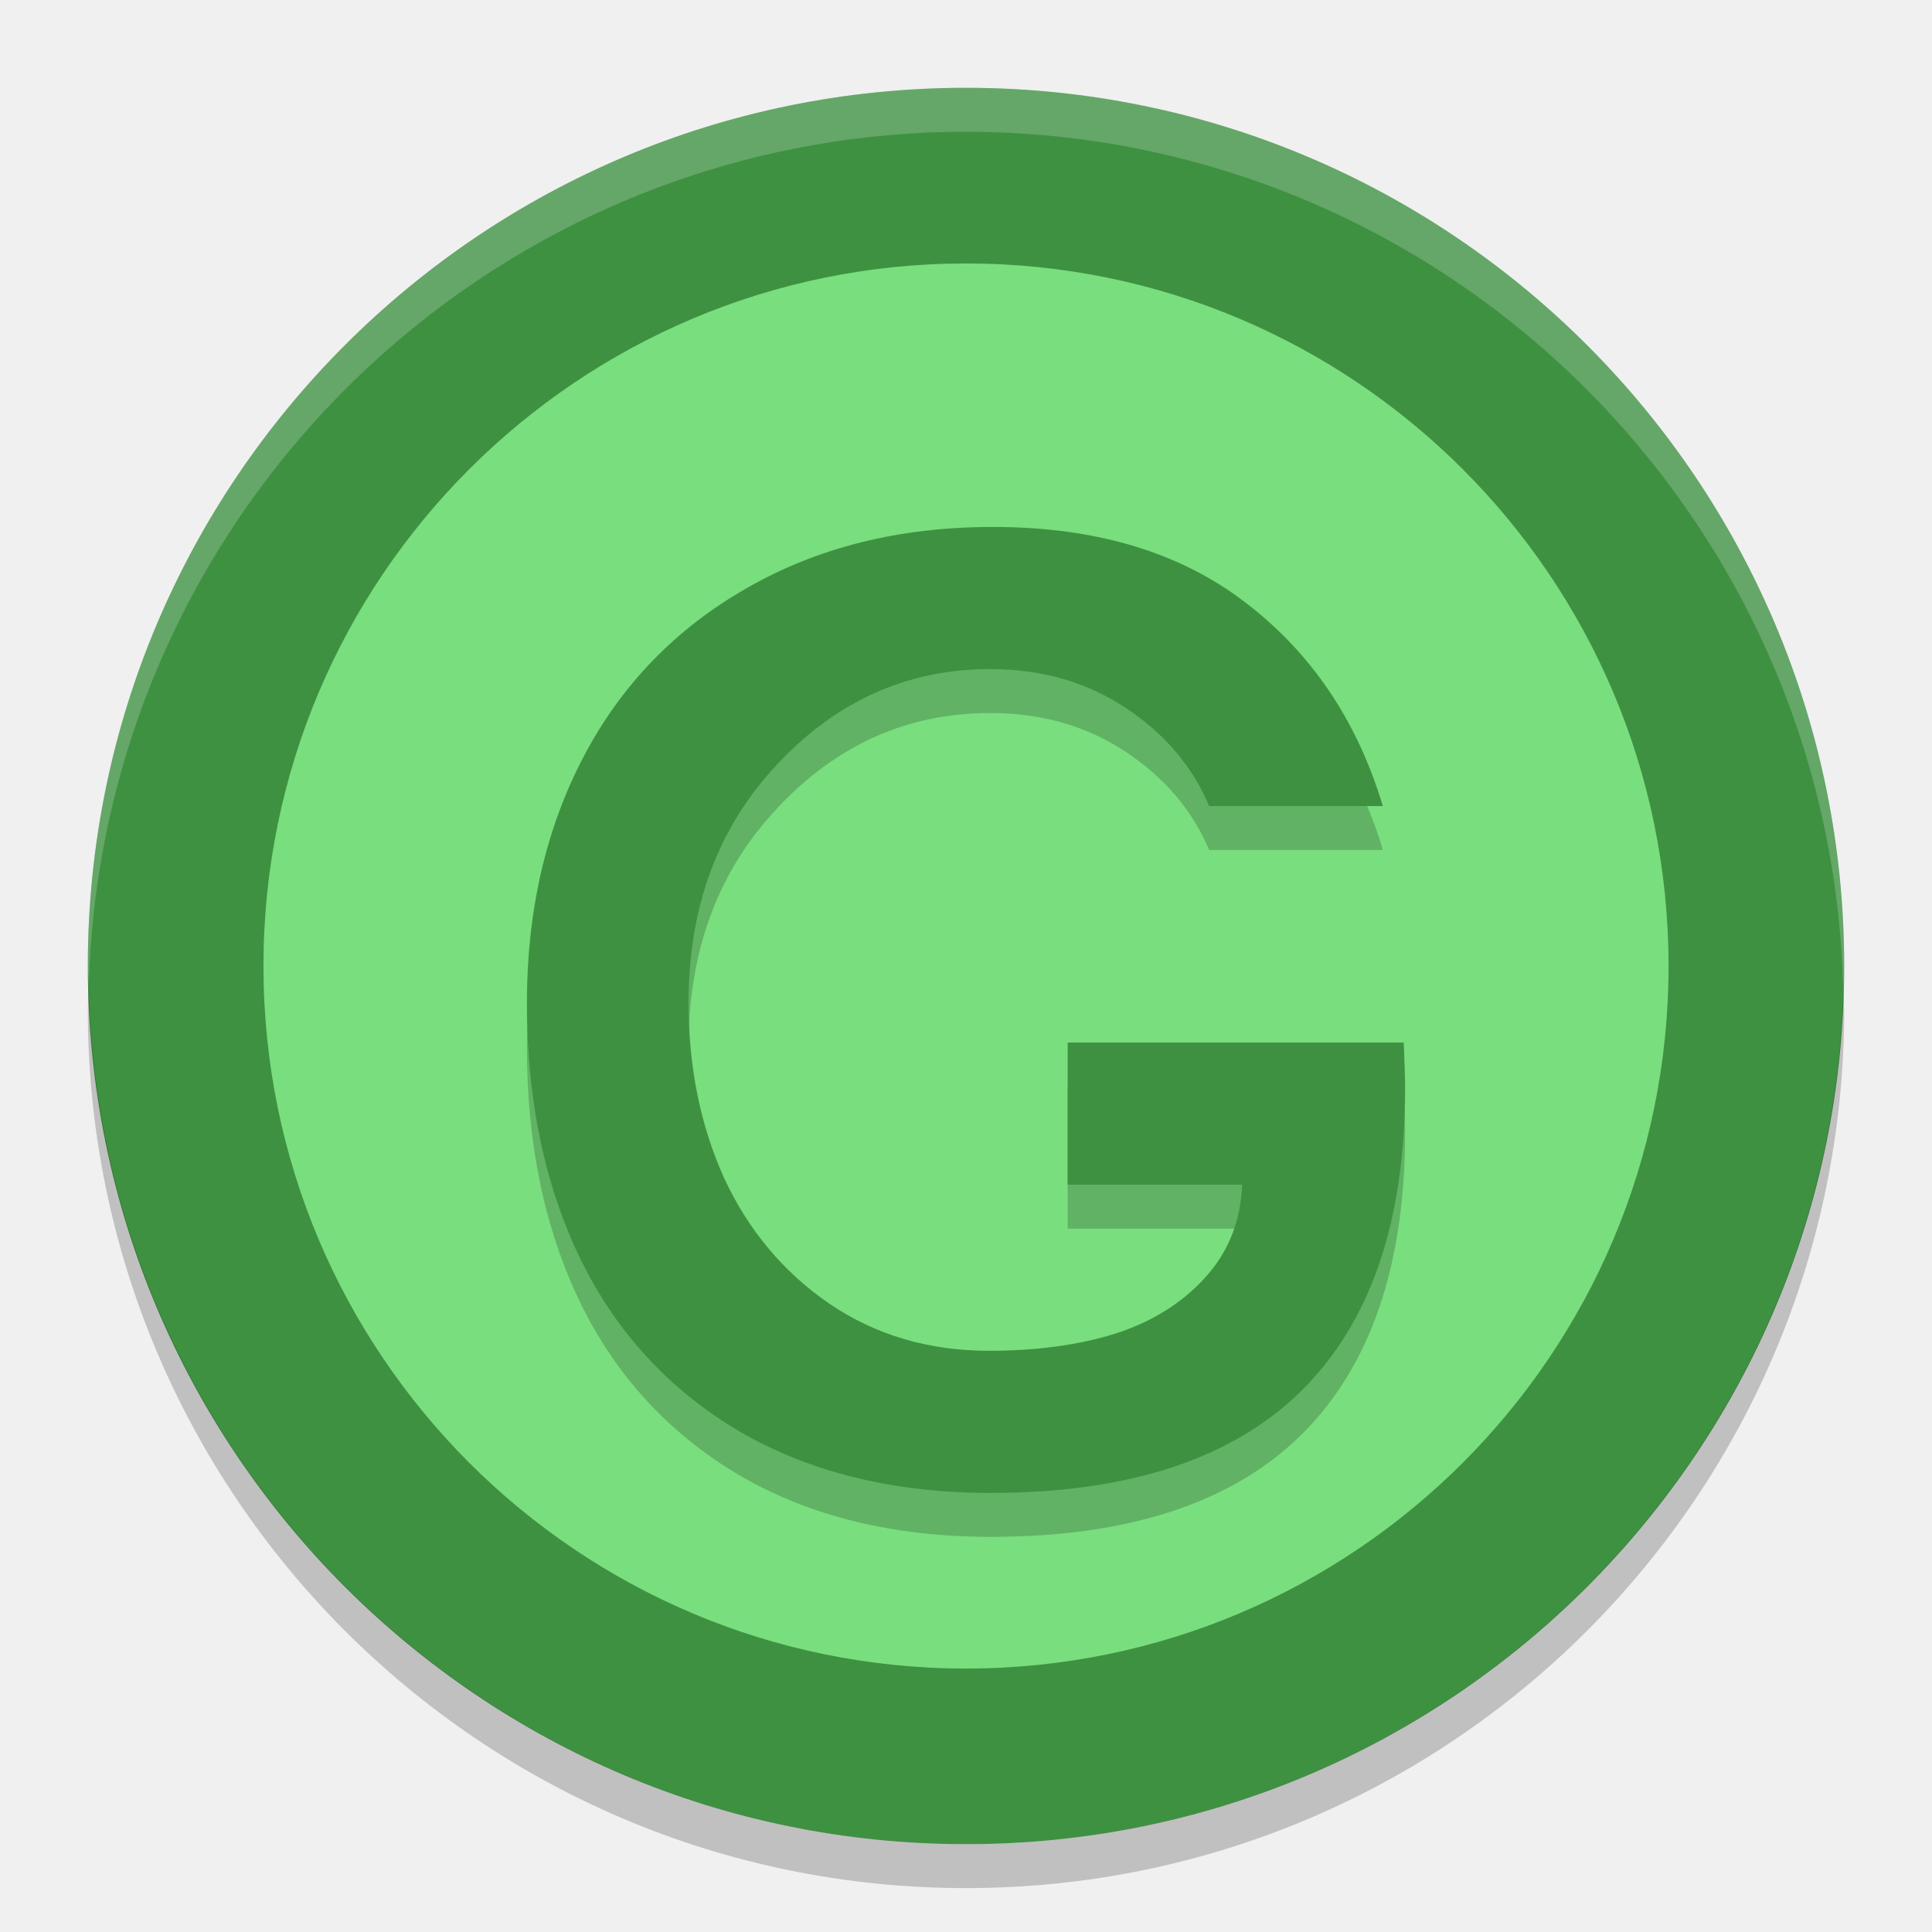
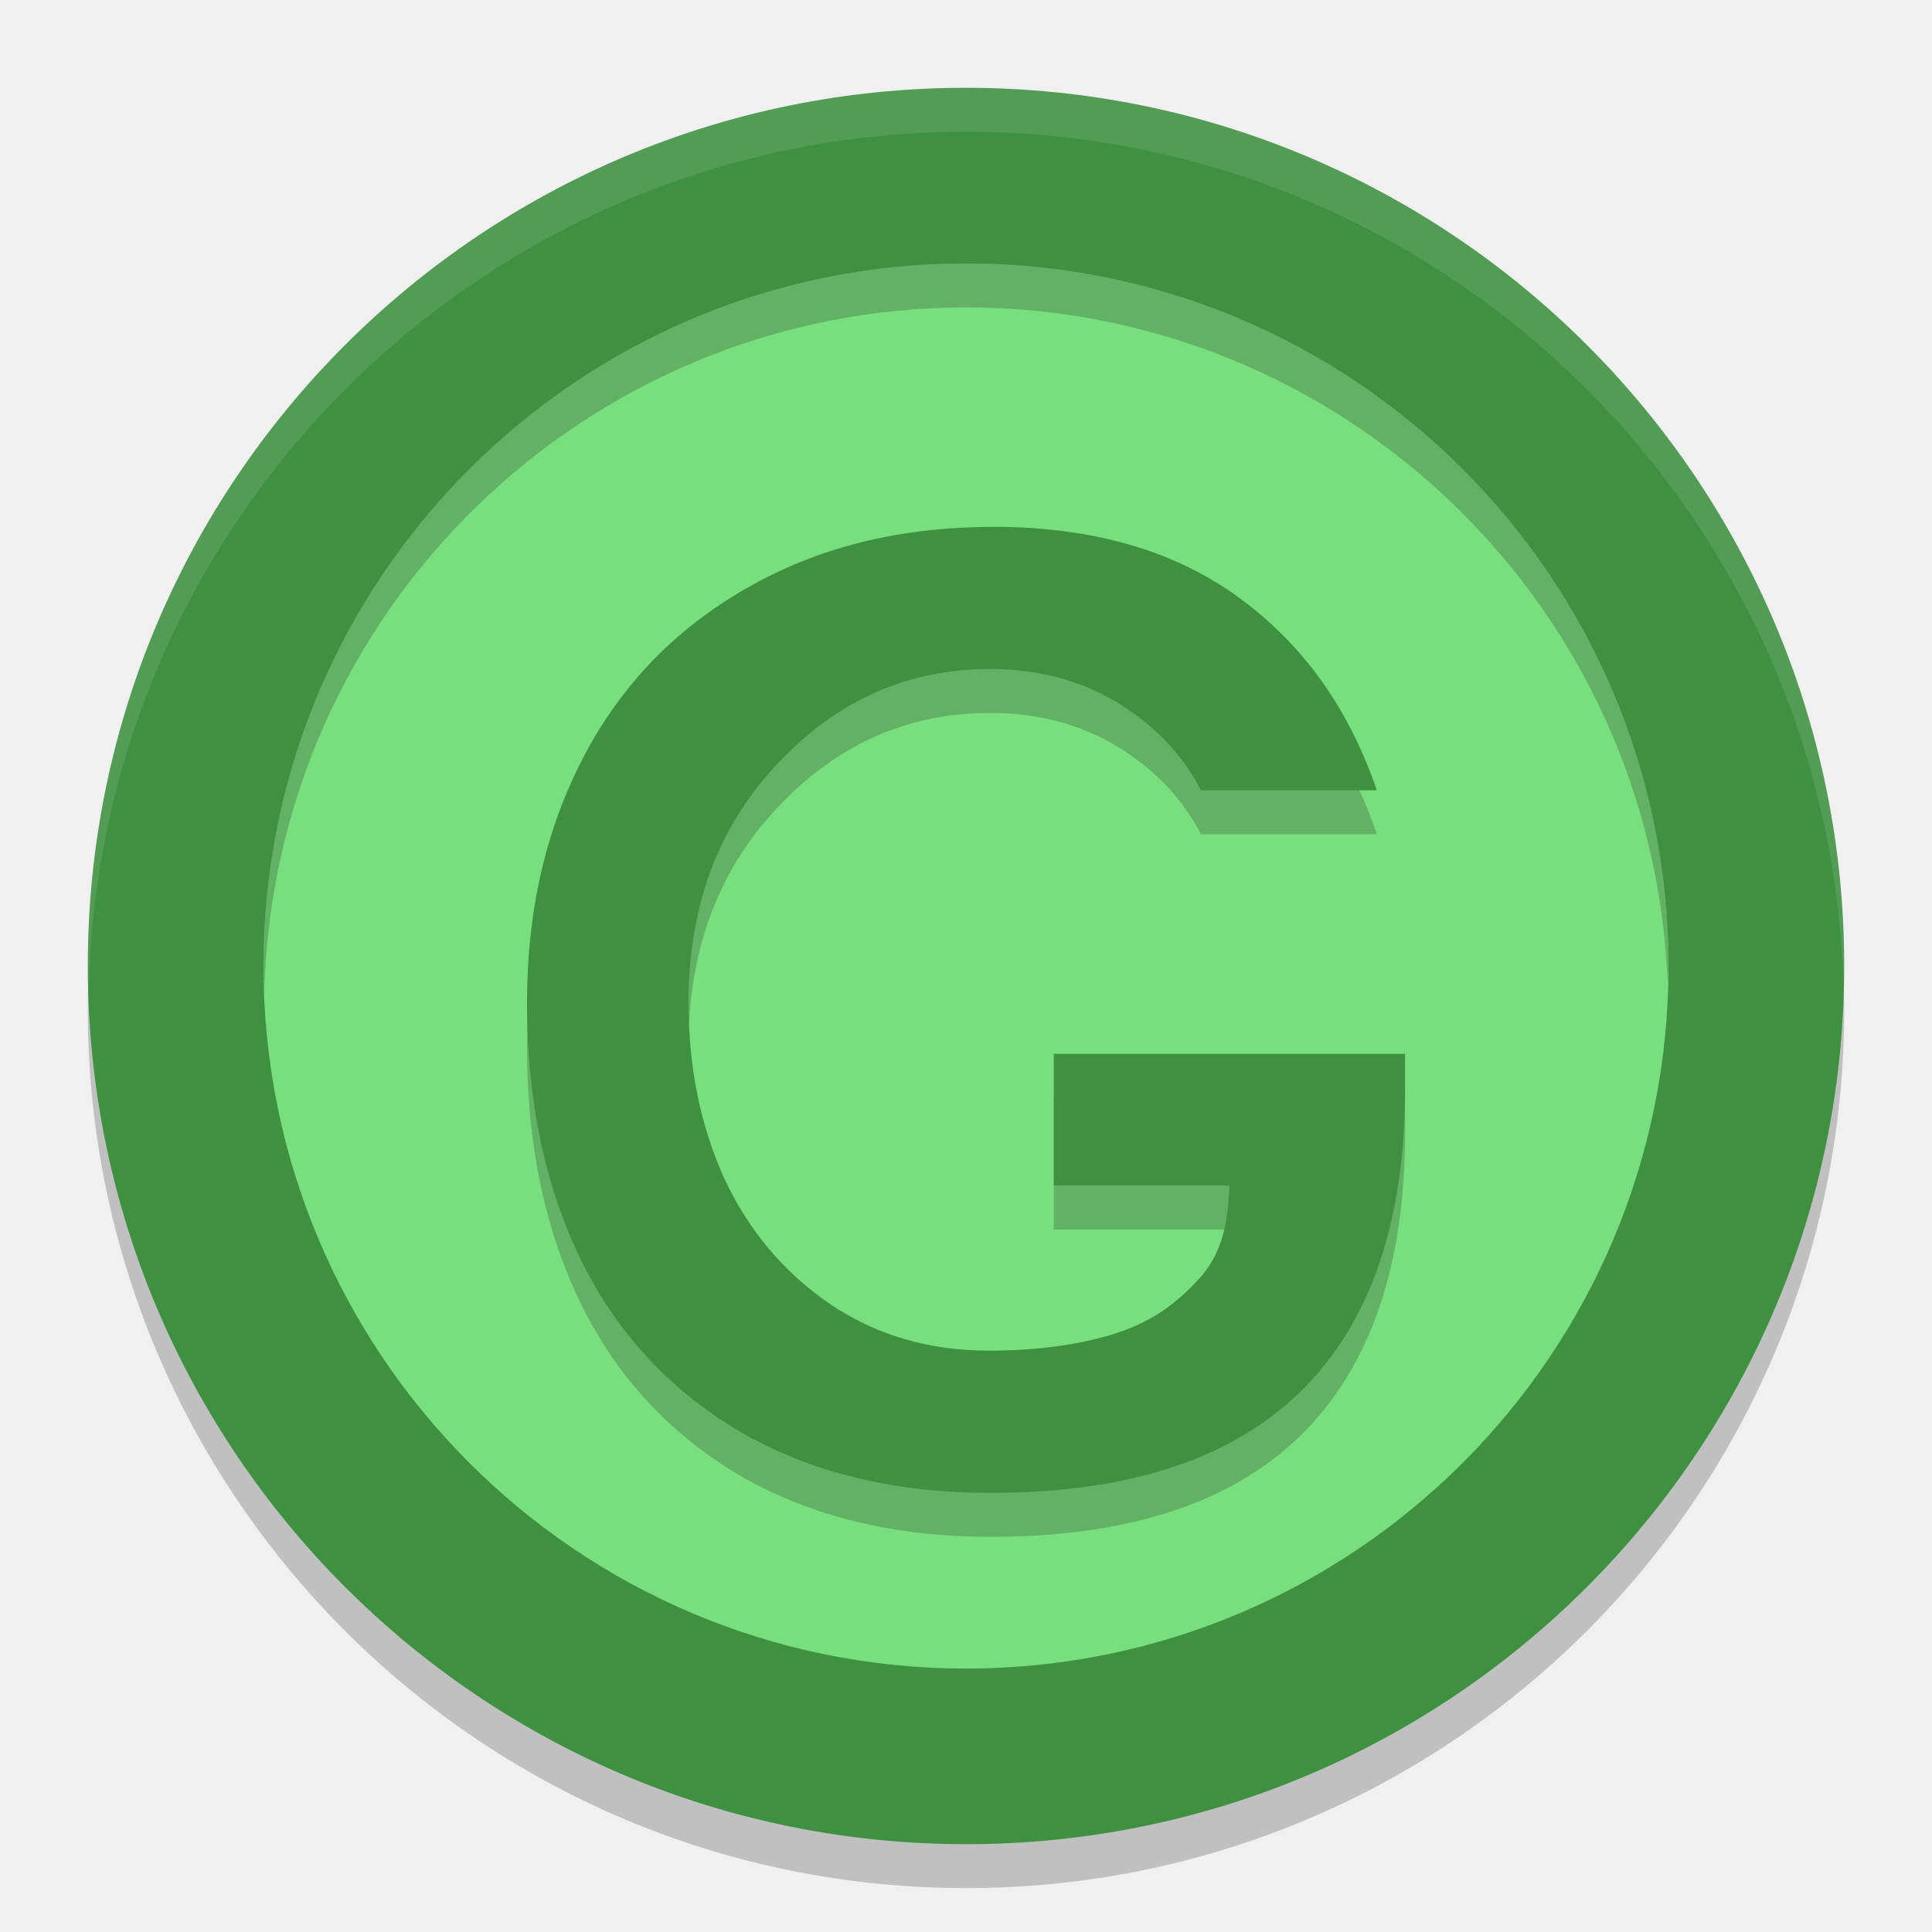
- <svg xmlns="http://www.w3.org/2000/svg" height="22" viewBox="0 0 22 22" width="22" version="1.1" id="svg20">
-   <defs id="defs24" />
-   <path id="path2" d="M 11,1 A 10,10 0 0 0 1,11 10,10 0 0 0 11,21 10,10 0 0 0 21,11 10,10 0 0 0 11,1 Z" style="fill:#3f9142;fill-opacity:1" />
-   <path id="path4" style="opacity:0.2" d="M 1.011,11.209 A 10,10 0 0 0 1,11.5 10,10 0 0 0 11,21.5 10,10 0 0 0 21,11.5 10,10 0 0 0 20.989,11.291 10,10 0 0 1 11,21 10,10 0 0 1 1.011,11.209 Z" />
-   <path id="path6" style="opacity:0.2;fill:#ffffff" d="M 11,1 A 10,10 0 0 0 1,11 10,10 0 0 0 1.011,11.209 10,10 0 0 1 11,1.5 10,10 0 0 1 20.989,11.291 10,10 0 0 0 21,11 a 10,10 0 0 0 -10,-10 z" />
-   <circle id="circle8" style="fill:#79de7d;stroke-width:1.427;stroke-linecap:round;stroke-linejoin:bevel" cx="11" cy="11" r="8" />
-   <g id="g12" aria-label="G" transform="matrix(0.33526,0,0,0.3216702,0.3333324,1.647057)" style="font-weight:bold;font-size:46.846px;line-height:1.25;font-family:Umpush;font-variant-ligatures:normal;font-variant-caps:normal;font-variant-numeric:normal;font-feature-settings:normal;letter-spacing:0px;word-spacing:0px;opacity:0.2;stroke-width:1.171">
-     <path id="path10" d="m 22.392,31.922 q 0,3.431 1.212,6.222 1.235,2.768 3.568,4.438 2.356,1.67 5.421,1.67 2.402,0 4.255,-0.595 1.876,-0.618 3.065,-1.967 1.212,-1.372 1.281,-3.317 h -5.924 v -5.032 h 11.414 q 0.046,1.098 0.046,1.624 0,7.068 -3.523,10.705 -3.523,3.614 -10.545,3.614 -4.941,0 -8.532,-2.173 -3.568,-2.196 -5.398,-6.084 -1.83,-3.911 -1.83,-9.081 0,-4.895 1.921,-8.715 1.921,-3.82 5.535,-5.97 3.614,-2.173 8.372,-2.173 5.238,0 8.578,2.676 3.362,2.676 4.666,7.205 H 40.074 q -0.846,-2.104 -2.836,-3.477 -1.99,-1.372 -4.598,-1.372 -4.209,0 -7.228,3.362 -3.019,3.34 -3.019,8.44 z" />
-   </g>
-   <g id="g16" aria-label="G" transform="matrix(0.33526,0,0,0.3216702,0.3333324,1.147057)" style="font-weight:bold;font-size:46.846px;line-height:1.25;font-family:Umpush;font-variant-ligatures:normal;font-variant-caps:normal;font-variant-numeric:normal;font-feature-settings:normal;letter-spacing:0px;word-spacing:0px;fill:#3f9142;stroke-width:1.171;fill-opacity:1">
-     <path id="path14" d="m 22.392,31.922 q 0,3.431 1.212,6.222 1.235,2.768 3.568,4.438 2.356,1.67 5.421,1.67 2.402,0 4.255,-0.595 1.876,-0.618 3.065,-1.967 1.212,-1.372 1.281,-3.317 h -5.924 v -5.032 h 11.414 q 0.046,1.098 0.046,1.624 0,7.068 -3.523,10.705 -3.523,3.614 -10.545,3.614 -4.941,0 -8.532,-2.173 -3.568,-2.196 -5.398,-6.084 -1.83,-3.911 -1.83,-9.081 0,-4.895 1.921,-8.715 1.921,-3.82 5.535,-5.97 3.614,-2.173 8.372,-2.173 5.238,0 8.578,2.676 3.362,2.676 4.666,7.205 H 40.074 q -0.846,-2.104 -2.836,-3.477 -1.99,-1.372 -4.598,-1.372 -4.209,0 -7.228,3.362 -3.019,3.34 -3.019,8.44 z" style="fill:#3f9142;fill-opacity:1" />
-   </g>
+ <svg xmlns="http://www.w3.org/2000/svg" width="22" viewBox="0 0 22 22" version="1.1" height="22">
+   <circle cy="11.5" cx="11" r="10" style="opacity:.2" />
+   <circle style="fill:#3f9142" cx="11" r="10" cy="11" />
+   <circle style="fill:#79de7d" cx="11" r="8" cy="11" />
+   <path style="opacity:.2" d="m11.307 6.5c-1.064 0-1.999 0.233-2.807 0.699-0.808 0.461-1.426 1.101-1.855 1.92-0.429 0.819-0.644 1.753-0.644 2.803 0 1.109 0.204 2.083 0.613 2.922 0.409 0.834 1.013 1.486 1.81 1.957 0.802 0.466 1.755 0.699 2.859 0.699 1.569 0 2.748-0.387 3.535-1.162 0.788-0.779 1.182-1.927 1.182-3.443v-0.395h-4v1.5h2c-0.015 0.417-0.079 0.772-0.35 1.066-0.266 0.289-0.544 0.491-0.963 0.623-0.414 0.128-0.891 0.191-1.428 0.191-0.685 0-1.29-0.179-1.816-0.537-0.521-0.358-0.921-0.834-1.197-1.428-0.271-0.598-0.406-1.267-0.406-2.002 0.001-1.093 0.337-1.999 1.012-2.715 0.675-0.721 1.483-1.08 2.423-1.08 0.583 0 1.096 0.147 1.541 0.441 0.384 0.254 0.667 0.569 0.86 0.94h2.002c-0.301-0.884-0.793-1.602-1.496-2.139-0.747-0.574-1.705-0.861-2.875-0.861z" />
+   <path style="fill:#3f9142" d="m11.307 6c-1.064 0-1.999 0.233-2.807 0.699-0.808 0.461-1.426 1.101-1.855 1.92-0.429 0.819-0.644 1.753-0.644 2.803 0 1.109 0.204 2.083 0.613 2.922 0.409 0.834 1.013 1.486 1.81 1.957 0.802 0.466 1.755 0.699 2.859 0.699 1.57 0 2.748-0.387 3.535-1.162 0.788-0.779 1.182-1.927 1.182-3.443v-0.395h-4v1.5h2c-0.015 0.417-0.079 0.772-0.35 1.066-0.266 0.289-0.544 0.491-0.963 0.623-0.414 0.128-0.891 0.191-1.428 0.191-0.685 0-1.29-0.179-1.816-0.537-0.521-0.358-0.921-0.834-1.197-1.428-0.271-0.598-0.406-1.267-0.406-2.002 0.001-1.093 0.337-1.999 1.012-2.715 0.675-0.721 1.483-1.08 2.423-1.08 0.583 0 1.096 0.147 1.541 0.441 0.384 0.254 0.667 0.569 0.86 0.94h2.002c-0.301-0.884-0.793-1.602-1.496-2.139-0.747-0.574-1.705-0.861-2.875-0.861z" />
+   <path style="opacity:.2" d="m11 3a8 8 0 0 0 -8 8 8 8 0 0 0 0.01 0.293 8 8 0 0 1 7.99 -7.793 8 8 0 0 1 7.99 7.707 8 8 0 0 0 0.01 -0.207 8 8 0 0 0 -8 -8z" />
+   <path style="opacity:.1;fill:#ffffff" d="m11 1a10 10 0 0 0 -10 10 10 10 0 0 0 0.01 0.293 10 10 0 0 1 9.99 -9.793 10 10 0 0 1 9.99 9.707 10 10 0 0 0 0.01 -0.207 10 10 0 0 0 -10 -10z" />
</svg>
